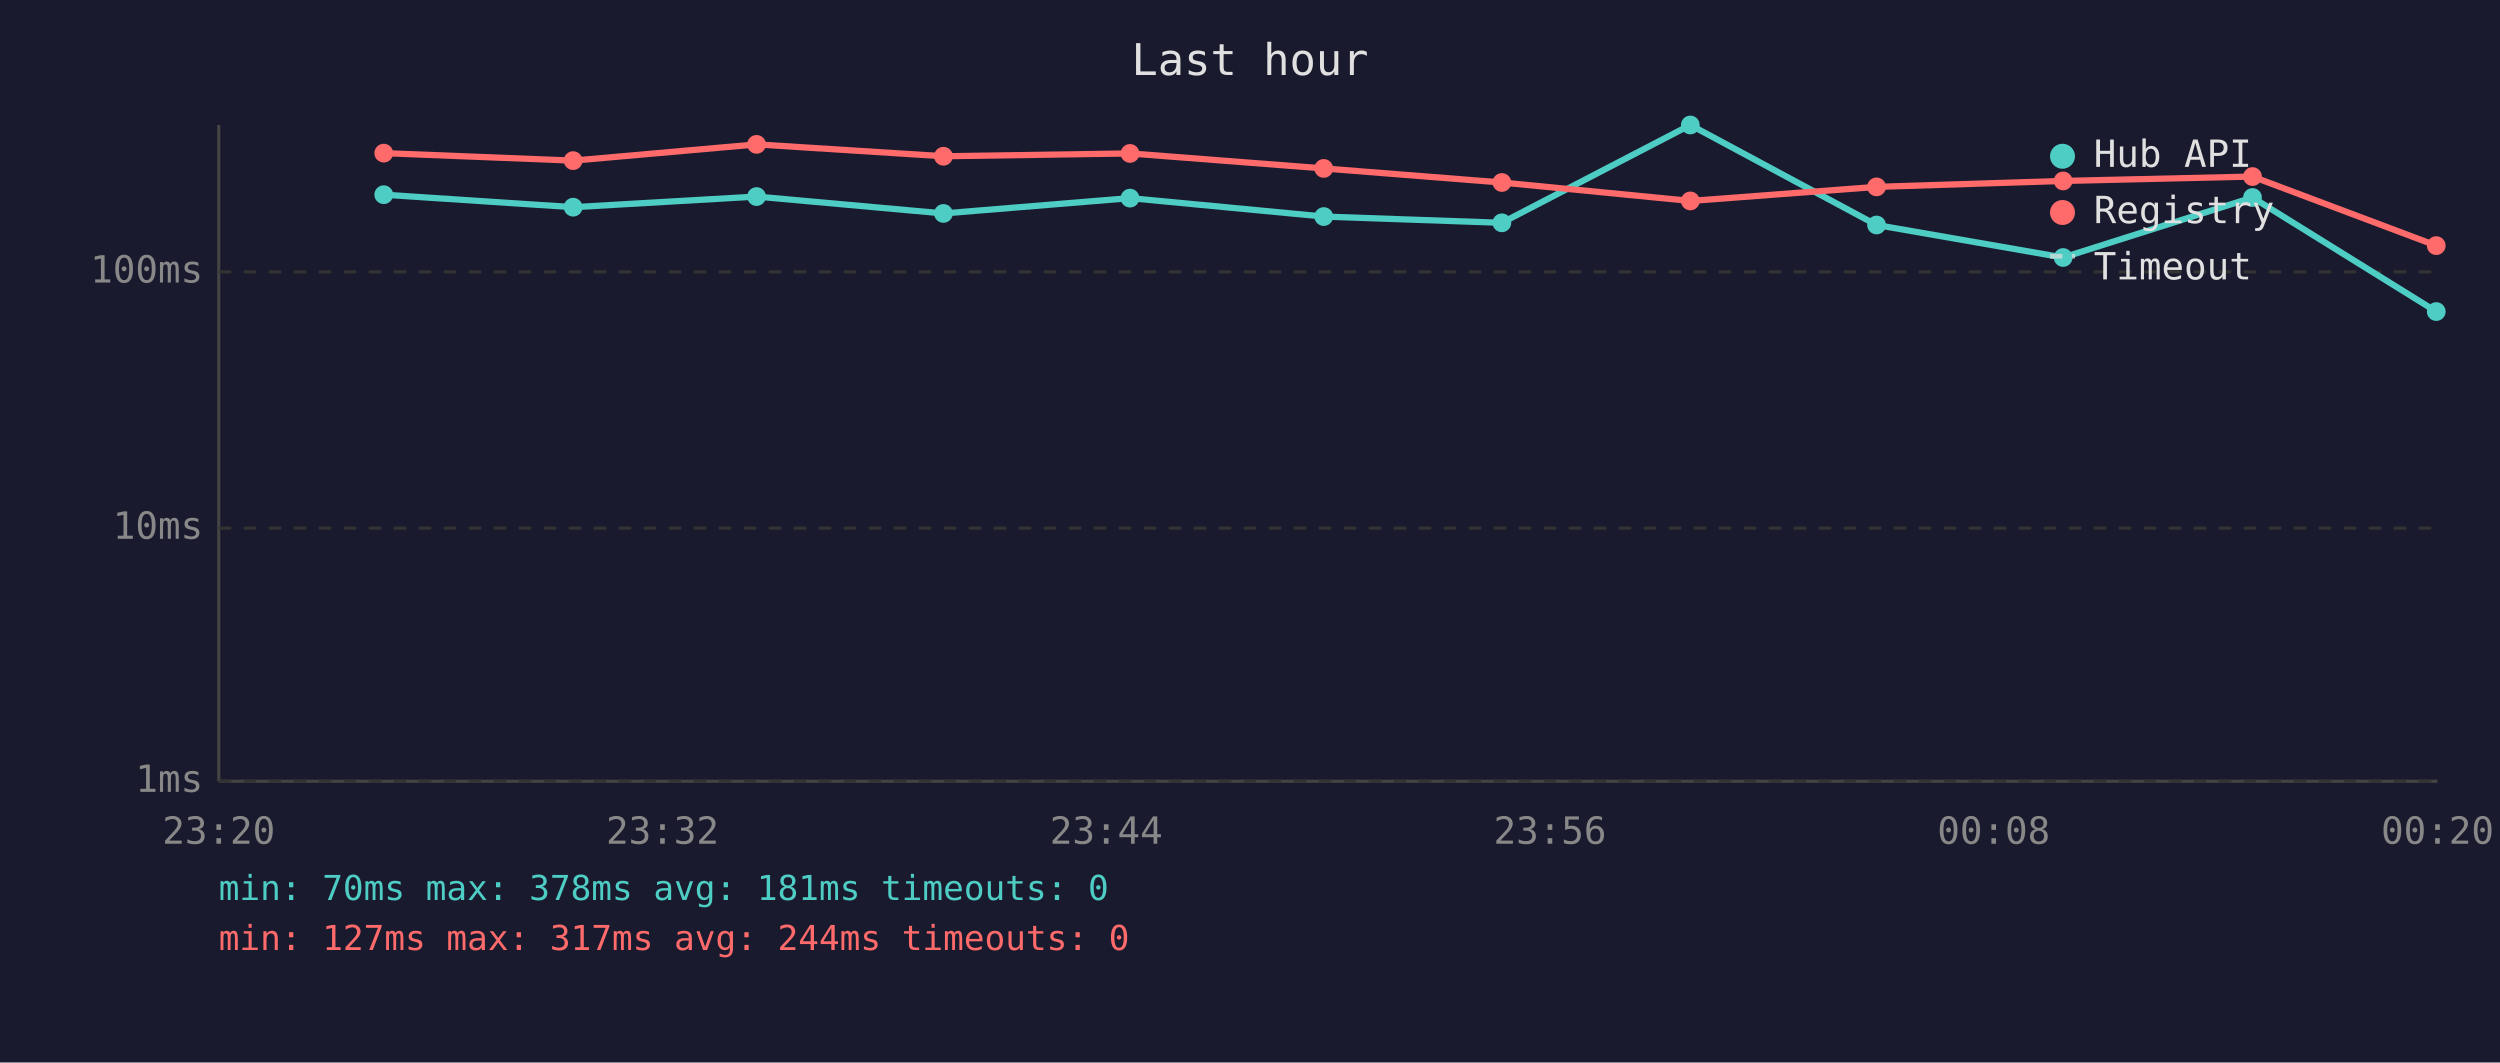
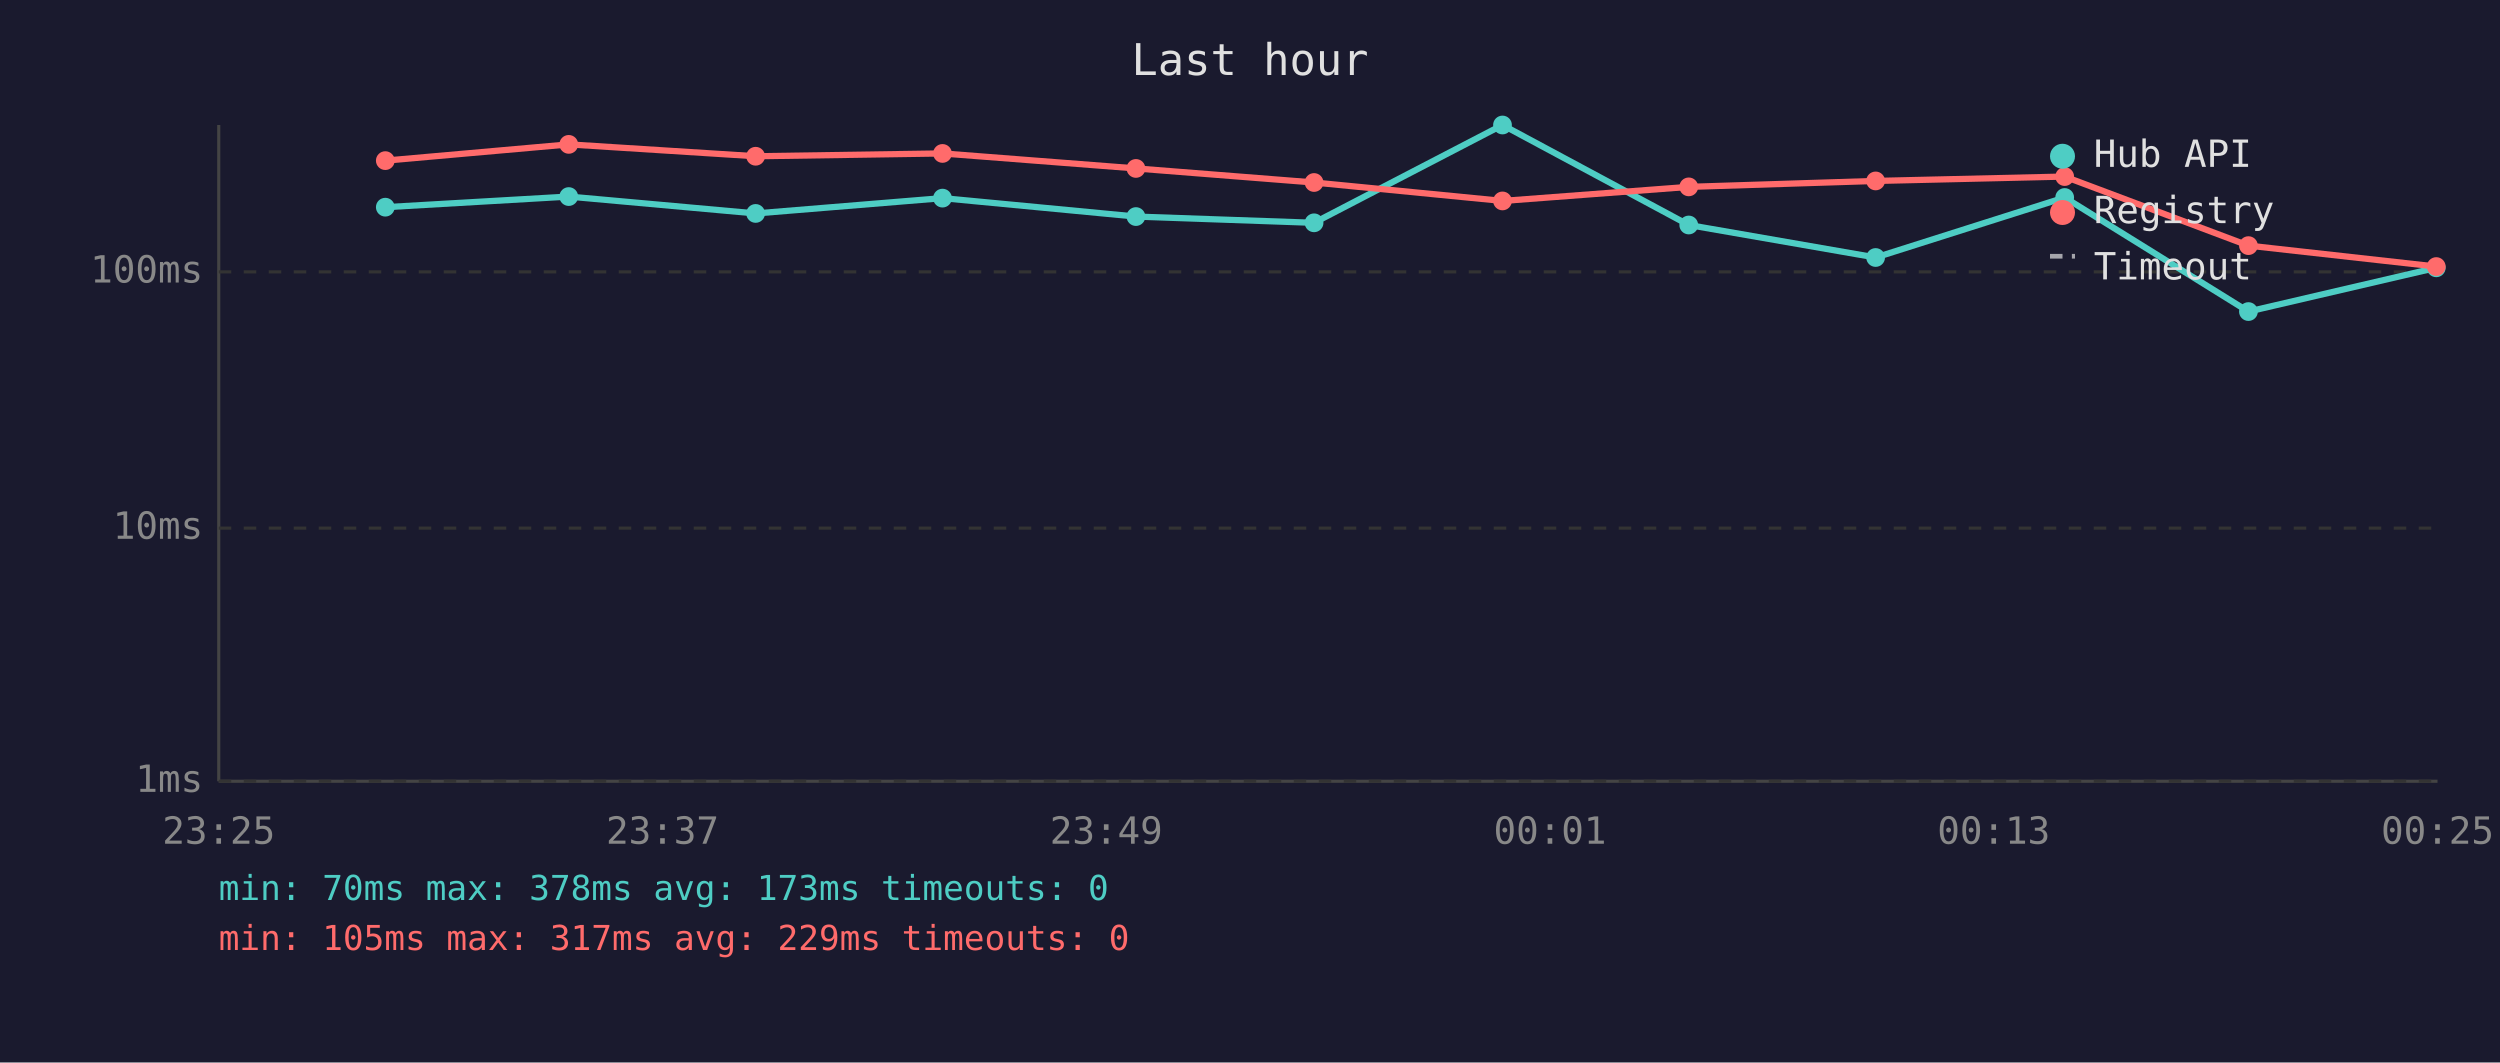
<svg xmlns="http://www.w3.org/2000/svg" viewBox="0 0 800 340" font-family="monospace" font-size="12">
  <rect width="800" height="340" fill="#1a1a2e" />
  <text x="400" y="24" fill="#e0e0e0" font-size="14" text-anchor="middle">Last hour</text>
  <line x1="70" y1="40" x2="70" y2="250" stroke="#444" stroke-width="1" />
  <line x1="70" y1="250" x2="780" y2="250" stroke="#444" stroke-width="1" />
  <line x1="70" y1="250" x2="780" y2="250" stroke="#333" stroke-width="1" stroke-dasharray="4" />
  <text x="65" y="250" fill="#888" text-anchor="end" dominant-baseline="middle">1ms</text>
  <line x1="70" y1="169" x2="780" y2="169" stroke="#333" stroke-width="1" stroke-dasharray="4" />
  <text x="65" y="169" fill="#888" text-anchor="end" dominant-baseline="middle">10ms</text>
  <line x1="70" y1="87" x2="780" y2="87" stroke="#333" stroke-width="1" stroke-dasharray="4" />
  <text x="65" y="87" fill="#888" text-anchor="end" dominant-baseline="middle">100ms</text>
-   <text x="70" y="270" fill="#888" text-anchor="middle">23:20</text>
-   <text x="212" y="270" fill="#888" text-anchor="middle">23:32</text>
-   <text x="354" y="270" fill="#888" text-anchor="middle">23:44</text>
-   <text x="496" y="270" fill="#888" text-anchor="middle">23:56</text>
-   <text x="638" y="270" fill="#888" text-anchor="middle">00:08</text>
-   <text x="780" y="270" fill="#888" text-anchor="middle">00:20</text>
-   <polyline points="122.8,62.3 183.4,66.3 242.1,62.9 301.9,68.3 361.6,63.4 423.6,69.3 480.6,71.3 540.9,40.0 600.5,72.0 660.2,82.4 720.8,63.2 779.6,99.7" fill="none" stroke="#4ecdc4" stroke-width="2" opacity="1" />
-   <circle cx="122.8" cy="62.3" r="3" fill="#4ecdc4" />
-   <circle cx="183.4" cy="66.3" r="3" fill="#4ecdc4" />
-   <circle cx="242.1" cy="62.9" r="3" fill="#4ecdc4" />
-   <circle cx="301.9" cy="68.3" r="3" fill="#4ecdc4" />
-   <circle cx="361.6" cy="63.4" r="3" fill="#4ecdc4" />
-   <circle cx="423.6" cy="69.3" r="3" fill="#4ecdc4" />
-   <circle cx="480.6" cy="71.3" r="3" fill="#4ecdc4" />
-   <circle cx="540.9" cy="40.0" r="3" fill="#4ecdc4" />
-   <circle cx="600.5" cy="72.0" r="3" fill="#4ecdc4" />
-   <circle cx="660.2" cy="82.4" r="3" fill="#4ecdc4" />
-   <circle cx="720.8" cy="63.2" r="3" fill="#4ecdc4" />
-   <circle cx="779.6" cy="99.7" r="3" fill="#4ecdc4" />
-   <polyline points="122.8,49.0 183.4,51.4 242.1,46.2 301.9,50.0 361.6,49.1 423.6,53.9 480.6,58.4 540.9,64.3 600.5,59.8 660.2,57.9 720.8,56.5 779.6,78.6" fill="none" stroke="#ff6b6b" stroke-width="2" opacity="1" />
-   <circle cx="122.8" cy="49.0" r="3" fill="#ff6b6b" />
-   <circle cx="183.4" cy="51.4" r="3" fill="#ff6b6b" />
-   <circle cx="242.1" cy="46.2" r="3" fill="#ff6b6b" />
-   <circle cx="301.9" cy="50.0" r="3" fill="#ff6b6b" />
-   <circle cx="361.6" cy="49.1" r="3" fill="#ff6b6b" />
-   <circle cx="423.6" cy="53.9" r="3" fill="#ff6b6b" />
-   <circle cx="480.6" cy="58.4" r="3" fill="#ff6b6b" />
-   <circle cx="540.9" cy="64.3" r="3" fill="#ff6b6b" />
-   <circle cx="600.5" cy="59.8" r="3" fill="#ff6b6b" />
-   <circle cx="660.2" cy="57.9" r="3" fill="#ff6b6b" />
-   <circle cx="720.8" cy="56.5" r="3" fill="#ff6b6b" />
-   <circle cx="779.6" cy="78.6" r="3" fill="#ff6b6b" />
+   <text x="70" y="270" fill="#888" text-anchor="middle">23:25</text>
+   <text x="212" y="270" fill="#888" text-anchor="middle">23:37</text>
+   <text x="354" y="270" fill="#888" text-anchor="middle">23:49</text>
+   <text x="496" y="270" fill="#888" text-anchor="middle">00:01</text>
+   <text x="638" y="270" fill="#888" text-anchor="middle">00:13</text>
+   <text x="780" y="270" fill="#888" text-anchor="middle">00:25</text>
+   <polyline points="123.3,66.3 182.0,62.9 241.8,68.3 301.6,63.4 363.5,69.3 420.5,71.3 480.8,40.0 540.4,72.0 600.2,82.4 660.7,63.2 719.5,99.7 779.6,85.7" fill="none" stroke="#4ecdc4" stroke-width="2" opacity="1" />
+   <circle cx="123.3" cy="66.3" r="3" fill="#4ecdc4" />
+   <circle cx="182.0" cy="62.9" r="3" fill="#4ecdc4" />
+   <circle cx="241.8" cy="68.3" r="3" fill="#4ecdc4" />
+   <circle cx="301.6" cy="63.4" r="3" fill="#4ecdc4" />
+   <circle cx="363.5" cy="69.3" r="3" fill="#4ecdc4" />
+   <circle cx="420.5" cy="71.3" r="3" fill="#4ecdc4" />
+   <circle cx="480.8" cy="40.0" r="3" fill="#4ecdc4" />
+   <circle cx="540.4" cy="72.0" r="3" fill="#4ecdc4" />
+   <circle cx="600.2" cy="82.4" r="3" fill="#4ecdc4" />
+   <circle cx="660.7" cy="63.2" r="3" fill="#4ecdc4" />
+   <circle cx="719.5" cy="99.7" r="3" fill="#4ecdc4" />
+   <circle cx="779.6" cy="85.7" r="3" fill="#4ecdc4" />
+   <polyline points="123.3,51.4 182.0,46.2 241.8,50.0 301.6,49.1 363.5,53.9 420.5,58.4 480.8,64.3 540.4,59.8 600.2,57.9 660.7,56.5 719.5,78.6 779.6,85.3" fill="none" stroke="#ff6b6b" stroke-width="2" opacity="1" />
+   <circle cx="123.3" cy="51.4" r="3" fill="#ff6b6b" />
+   <circle cx="182.0" cy="46.2" r="3" fill="#ff6b6b" />
+   <circle cx="241.8" cy="50.0" r="3" fill="#ff6b6b" />
+   <circle cx="301.6" cy="49.1" r="3" fill="#ff6b6b" />
+   <circle cx="363.5" cy="53.9" r="3" fill="#ff6b6b" />
+   <circle cx="420.5" cy="58.4" r="3" fill="#ff6b6b" />
+   <circle cx="480.8" cy="64.3" r="3" fill="#ff6b6b" />
+   <circle cx="540.4" cy="59.8" r="3" fill="#ff6b6b" />
+   <circle cx="600.2" cy="57.9" r="3" fill="#ff6b6b" />
+   <circle cx="660.7" cy="56.5" r="3" fill="#ff6b6b" />
+   <circle cx="719.5" cy="78.6" r="3" fill="#ff6b6b" />
+   <circle cx="779.6" cy="85.3" r="3" fill="#ff6b6b" />
  <circle cx="660" cy="50" r="4" fill="#4ecdc4" />
  <text x="670" y="50" fill="#e0e0e0" dominant-baseline="middle">Hub API</text>
  <circle cx="660" cy="68" r="4" fill="#ff6b6b" />
  <text x="670" y="68" fill="#e0e0e0" dominant-baseline="middle">Registry</text>
  <line x1="656" y1="82" x2="664" y2="82" stroke="#e0e0e0" stroke-width="1.5" stroke-dasharray="4,3" opacity="0.7" />
  <text x="670" y="86" fill="#e0e0e0" dominant-baseline="middle">Timeout</text>
-   <text x="70" y="288" fill="#4ecdc4" font-size="11">min: 70ms  max: 378ms  avg: 181ms  timeouts: 0</text>
-   <text x="70" y="304" fill="#ff6b6b" font-size="11">min: 127ms  max: 317ms  avg: 244ms  timeouts: 0</text>
+   <text x="70" y="288" fill="#4ecdc4" font-size="11">min: 70ms  max: 378ms  avg: 173ms  timeouts: 0</text>
+   <text x="70" y="304" fill="#ff6b6b" font-size="11">min: 105ms  max: 317ms  avg: 229ms  timeouts: 0</text>
</svg>
